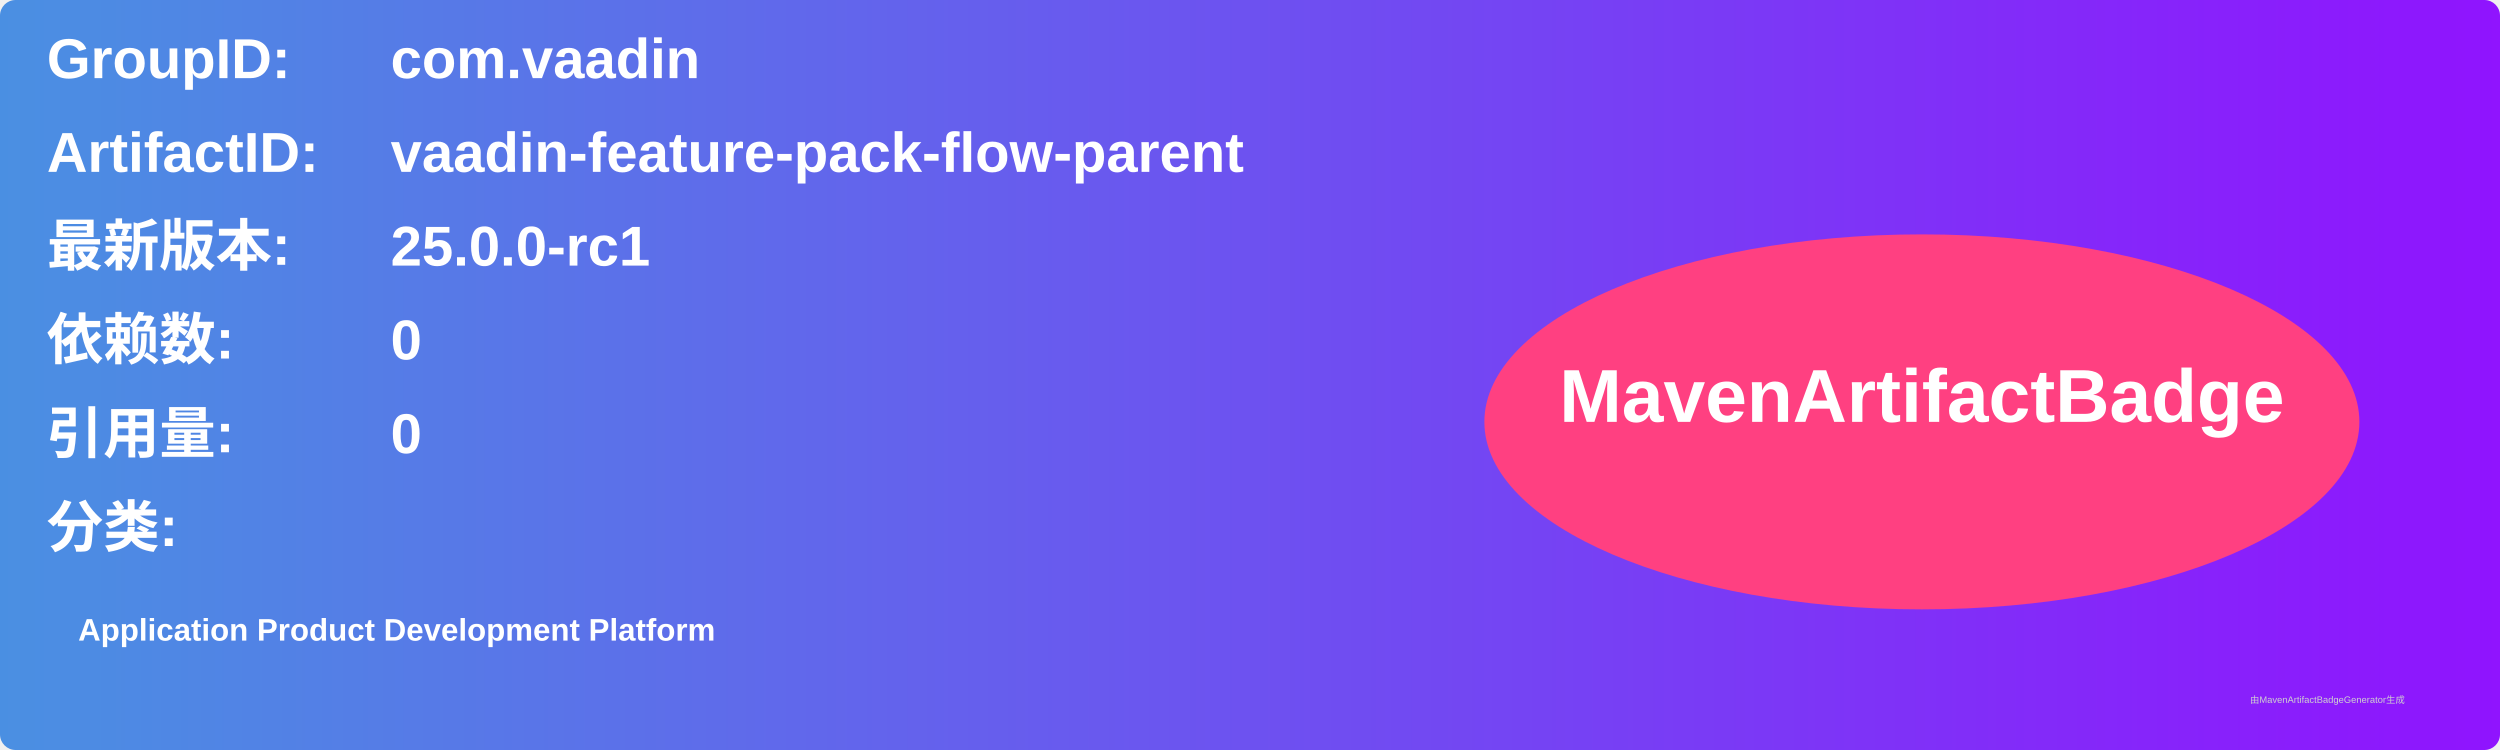
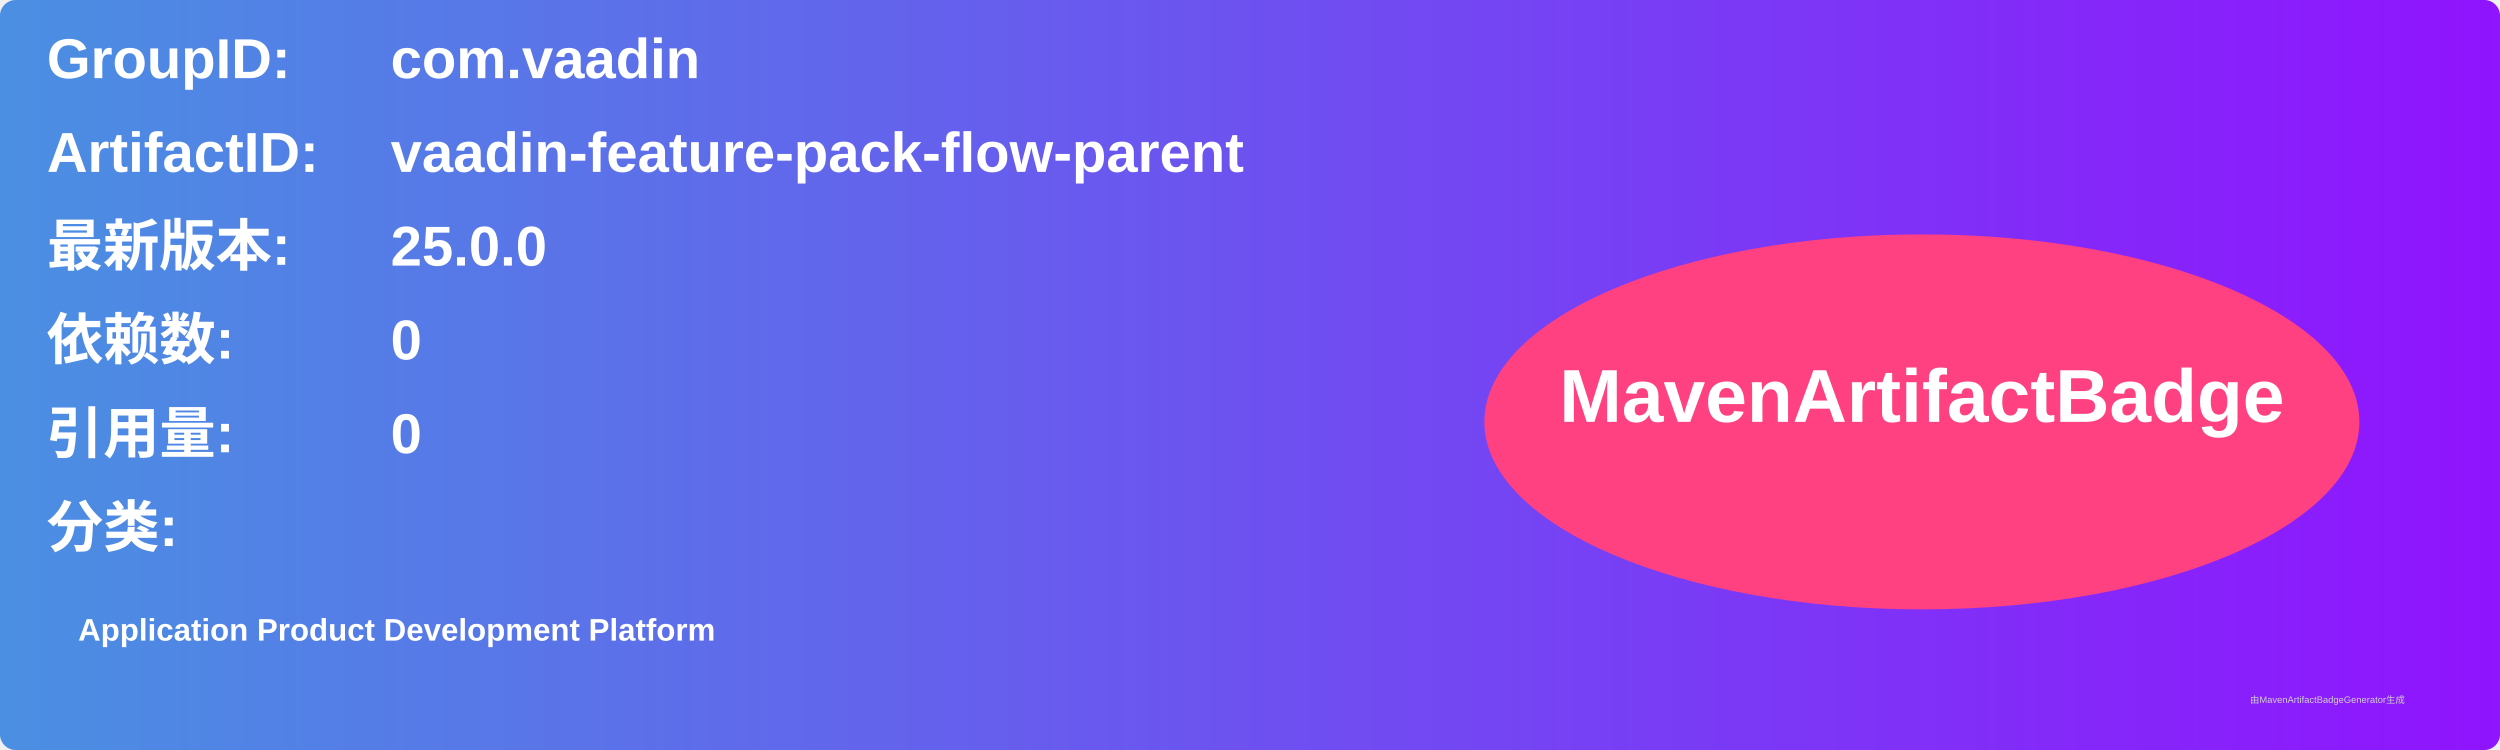
<svg xmlns="http://www.w3.org/2000/svg" width="800" height="240" viewBox="0 0 800 240">
  <linearGradient id="grad" x1="0%" y1="0%" x2="100%" y2="0%">
    <stop offset="0%" stop-color="#4a90e2" />
    <stop offset="100%" stop-color="#9013fe" />
  </linearGradient>
  <rect width="100%" height="100%" rx="5" ry="5" fill="url(#grad)" />
  <g transform="translate(15, 15)">
    <text x="0" y="10" font-family="Arial" font-size="18" fill="white" font-weight="bold" width="260">GroupID:</text>
    <text x="110" y="10" font-family="Arial" font-size="18" fill="white" font-weight="bold" width="460">com.vaadin</text>
    <text x="0" y="40" font-family="Arial" font-size="18" fill="white" font-weight="bold" width="260">ArtifactID:</text>
    <text x="110" y="40" font-family="Arial" font-size="18" fill="white" font-weight="bold" width="460">vaadin-feature-pack-flow-parent</text>
    <text x="0" y="70" font-family="Arial" font-size="18" fill="white" font-weight="bold">最新版本:</text>
    <text x="110" y="70" font-family="Arial" font-size="18" fill="white" font-weight="bold">
-       <tspan font-weight="bold">25.0.0-rc1</tspan>
+       <tspan font-weight="bold">25.0.0</tspan>
    </text>
    <text x="0" y="100" font-family="Arial" font-size="18" fill="white" font-weight="bold">依赖数: </text>
    <text x="110" y="100" font-family="Arial" font-size="18" fill="white">
      <tspan font-weight="bold">0</tspan>
    </text>
    <text x="0" y="130" font-family="Arial" font-size="18" fill="white" font-weight="bold">引用量: </text>
    <text x="110" y="130" font-family="Arial" font-size="18" fill="white">
      <tspan font-weight="bold">0</tspan>
    </text>
    <text x="0" y="160" font-family="Arial" font-size="18" fill="white" font-weight="bold">分类:</text>
    <text x="10" y="190" font-family="Arial" font-size="10" fill="white">
      <tspan font-weight="bold">Application Product Development Platform</tspan>
    </text>
    <ellipse cx="600" cy="120" rx="140" ry="60" fill="#ff4081" />
    <text x="600" y="120" text-anchor="middle" font-family="Arial" font-size="24" fill="white" font-weight="bold">MavenArtifactBadge</text>
  </g>
  <text x="720" y="225" font-family="Arial" font-size="3" fill="#d0d0d0">由MavenArtifactBadgeGenerator生成</text>
</svg>
